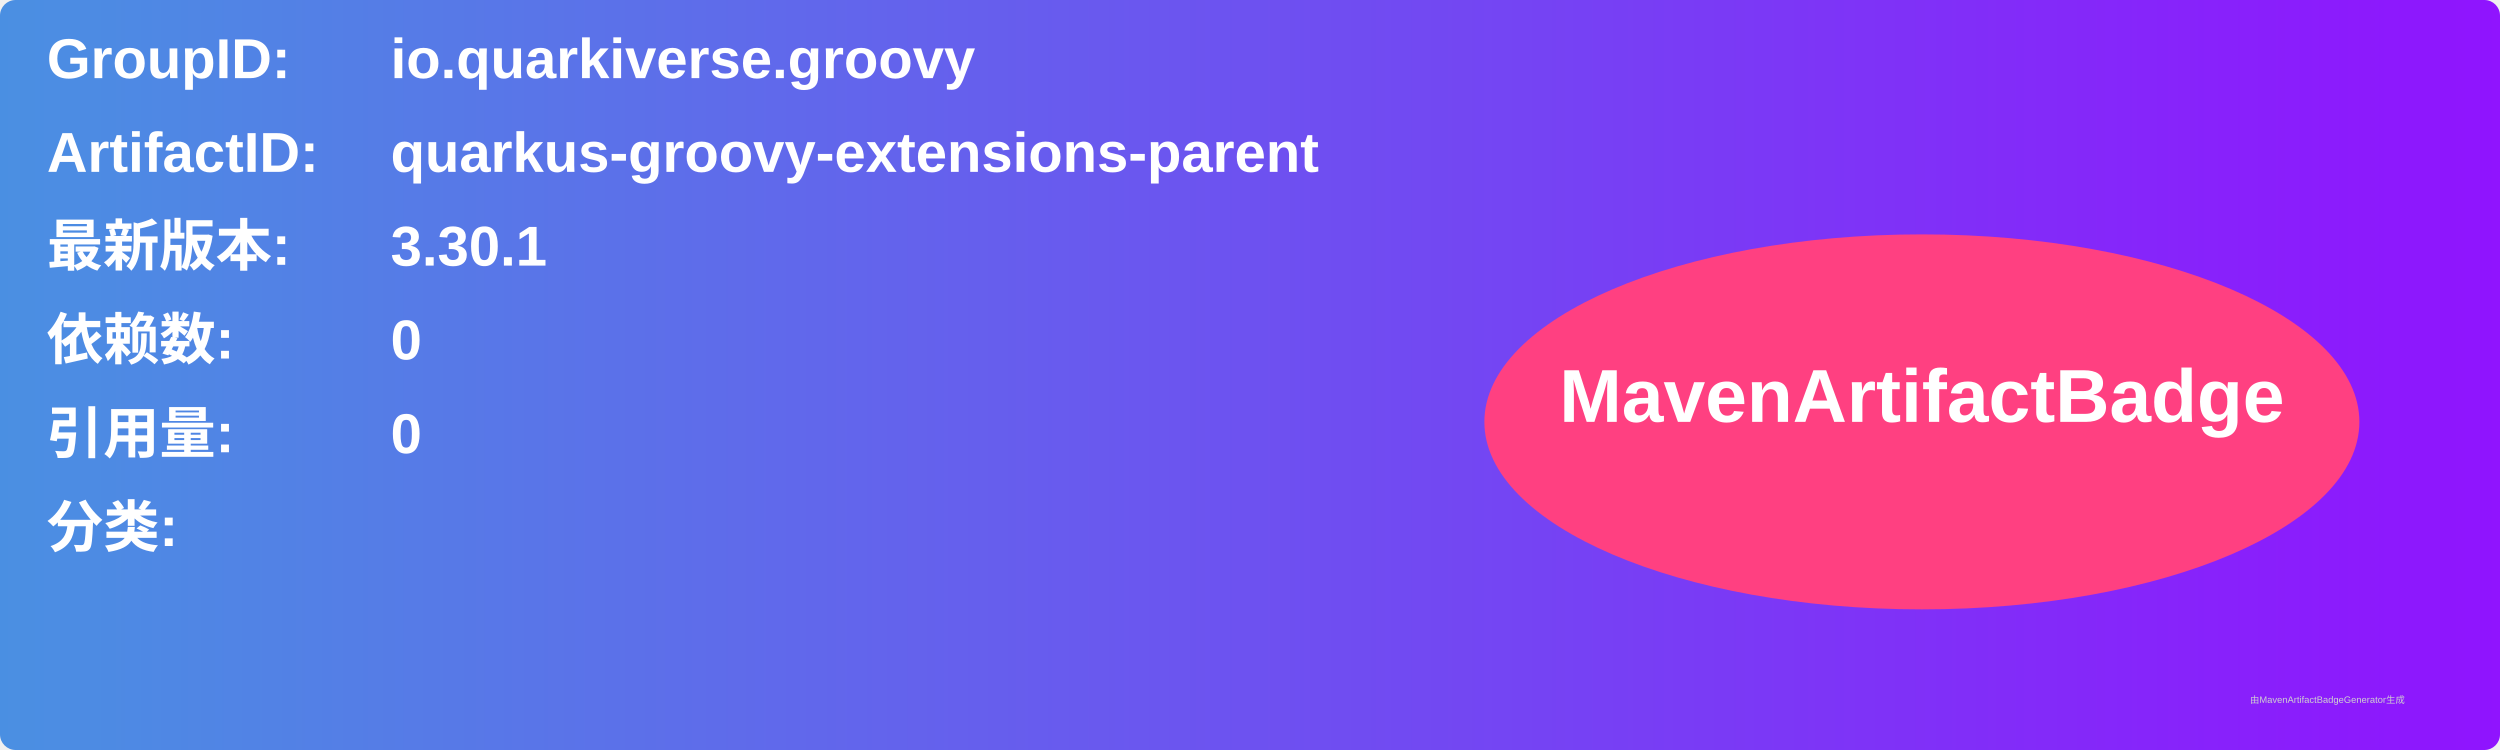
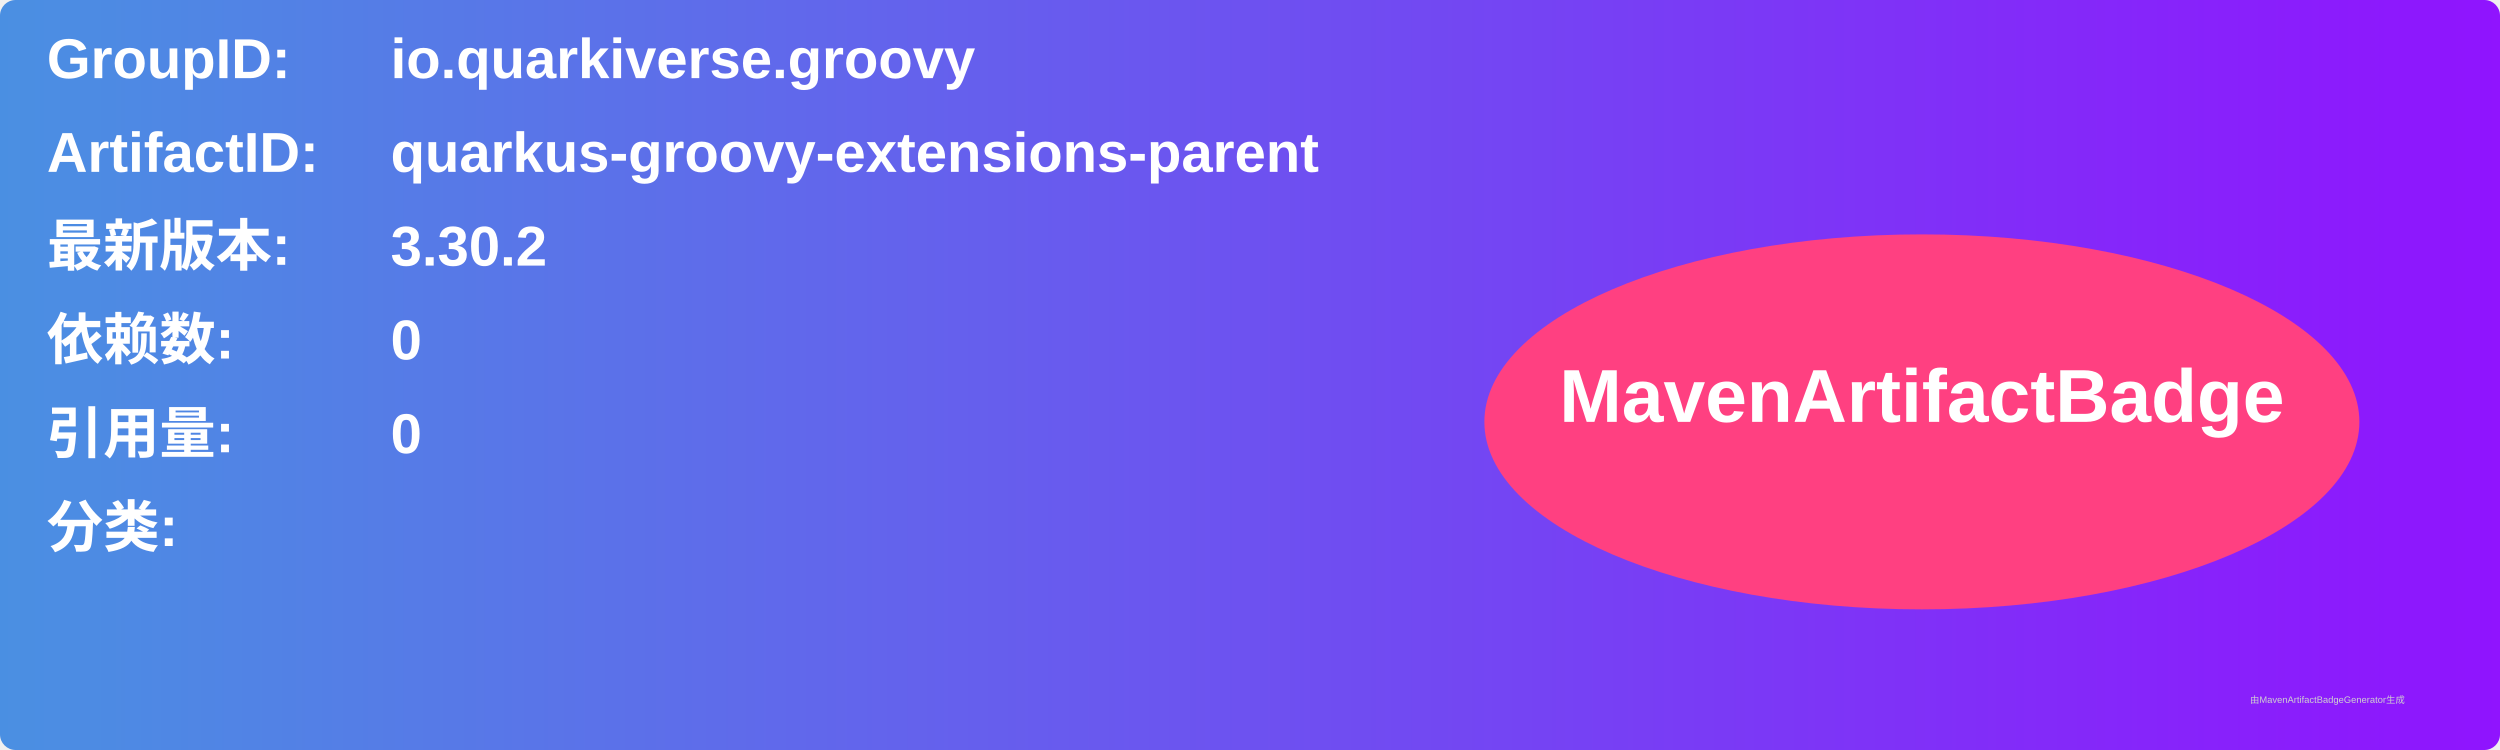
<svg xmlns="http://www.w3.org/2000/svg" width="800" height="240" viewBox="0 0 800 240">
  <linearGradient id="grad" x1="0%" y1="0%" x2="100%" y2="0%">
    <stop offset="0%" stop-color="#4a90e2" />
    <stop offset="100%" stop-color="#9013fe" />
  </linearGradient>
  <rect width="100%" height="100%" rx="5" ry="5" fill="url(#grad)" />
  <g transform="translate(15, 15)">
    <text x="0" y="10" font-family="Arial" font-size="18" fill="white" font-weight="bold" width="260">GroupID:</text>
    <text x="110" y="10" font-family="Arial" font-size="18" fill="white" font-weight="bold" width="460">io.quarkiverse.groovy</text>
    <text x="0" y="40" font-family="Arial" font-size="18" fill="white" font-weight="bold" width="260">ArtifactID:</text>
    <text x="110" y="40" font-family="Arial" font-size="18" fill="white" font-weight="bold" width="460">quarkus-groovy-extensions-parent</text>
    <text x="0" y="70" font-family="Arial" font-size="18" fill="white" font-weight="bold">最新版本:</text>
    <text x="110" y="70" font-family="Arial" font-size="18" fill="white" font-weight="bold">
-       <tspan font-weight="bold">3.30.1</tspan>
+       <tspan font-weight="bold">3.30.2</tspan>
    </text>
    <text x="0" y="100" font-family="Arial" font-size="18" fill="white" font-weight="bold">依赖数: </text>
    <text x="110" y="100" font-family="Arial" font-size="18" fill="white">
      <tspan font-weight="bold">0</tspan>
    </text>
    <text x="0" y="130" font-family="Arial" font-size="18" fill="white" font-weight="bold">引用量: </text>
    <text x="110" y="130" font-family="Arial" font-size="18" fill="white">
      <tspan font-weight="bold">0</tspan>
    </text>
    <text x="0" y="160" font-family="Arial" font-size="18" fill="white" font-weight="bold">分类:</text>
    <text x="10" y="190" font-family="Arial" font-size="10" fill="white">
      <tspan font-weight="bold" />
    </text>
    <ellipse cx="600" cy="120" rx="140" ry="60" fill="#ff4081" />
    <text x="600" y="120" text-anchor="middle" font-family="Arial" font-size="24" fill="white" font-weight="bold">MavenArtifactBadge</text>
  </g>
  <text x="720" y="225" font-family="Arial" font-size="3" fill="#d0d0d0">由MavenArtifactBadgeGenerator生成</text>
</svg>
